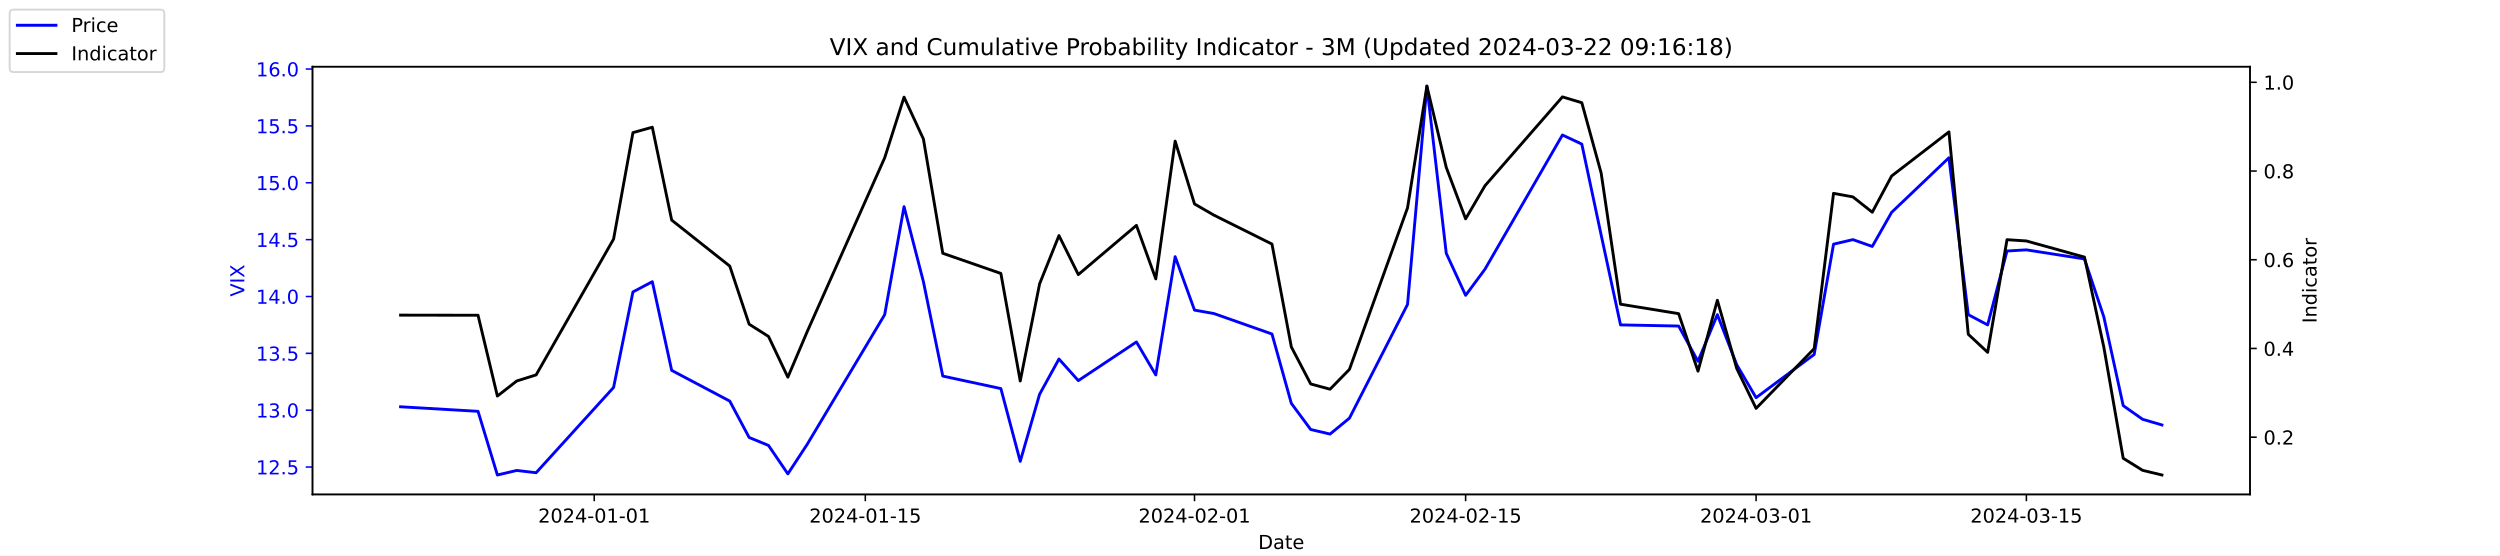
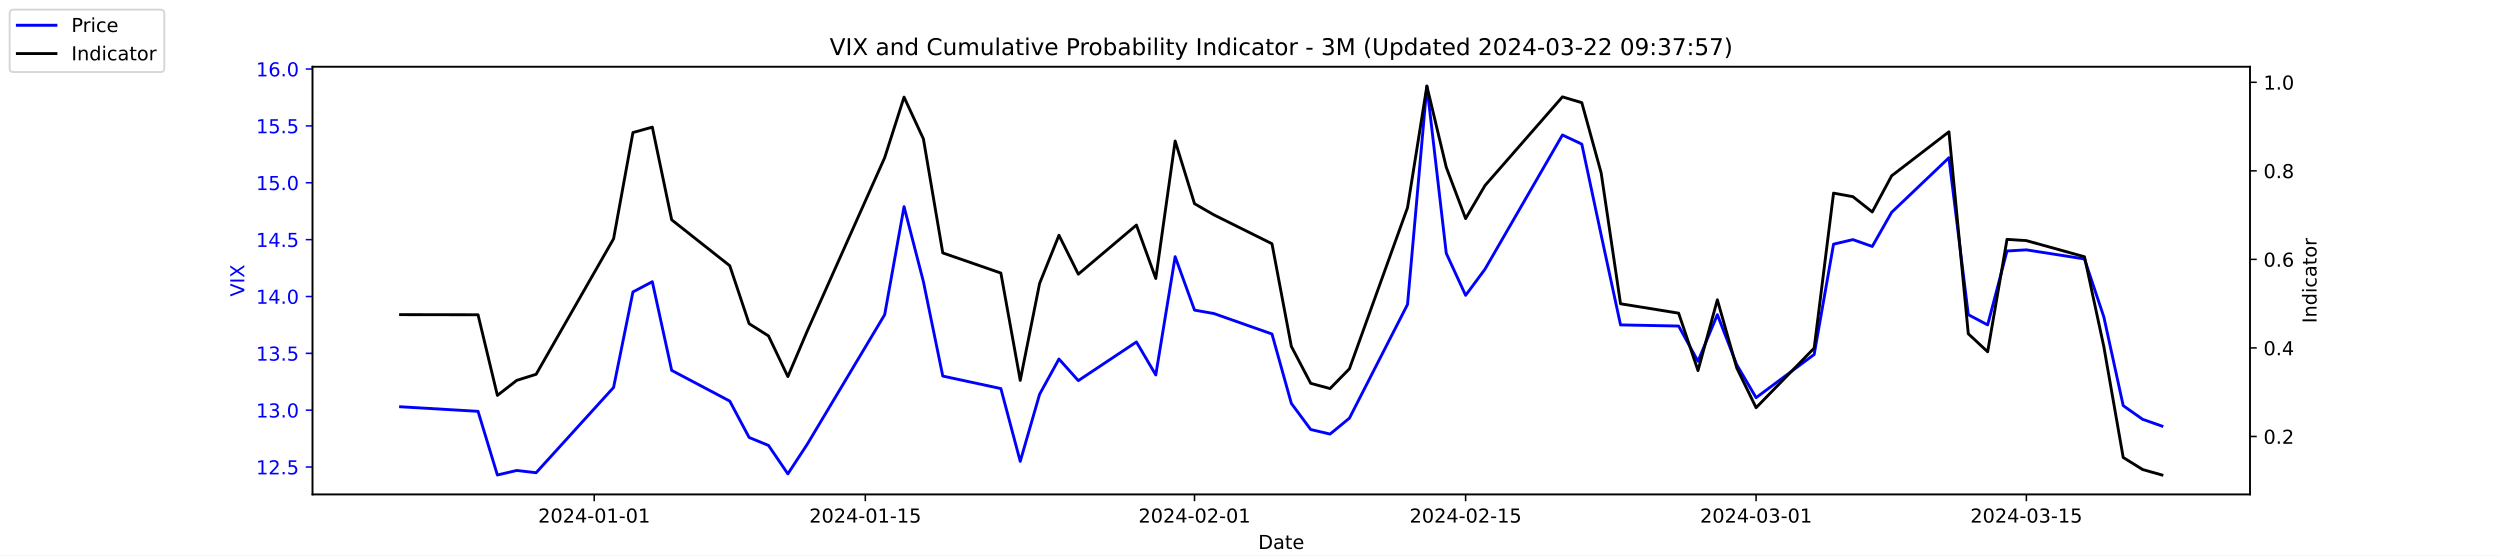
<svg xmlns="http://www.w3.org/2000/svg" xmlns:xlink="http://www.w3.org/1999/xlink" width="1296pt" height="288pt" viewBox="0 0 1296 288" version="1.1">
  <defs>
    <style type="text/css">*{stroke-linejoin: round; stroke-linecap: butt}</style>
  </defs>
  <g id="figure_1">
    <g id="patch_1">
      <path d="M 0 288  L 1296 288  L 1296 0  L 0 0  z " style="fill: #ffffff" />
    </g>
    <g id="axes_1">
      <g id="patch_2">
        <path d="M 162 256.32  L 1166.4 256.32  L 1166.4 34.56  L 162 34.56  z " style="fill: #ffffff" />
      </g>
      <g id="matplotlib.axis_1">
        <g id="xtick_1">
          <g id="line2d_1">
            <defs>
-               <path id="m8dc5785868" d="M 0 0  L 0 3.5  " style="stroke: #000000; stroke-width: 0.8" />
+               <path id="mb69f9437cb" d="M 0 0  L 0 3.5  " style="stroke: #000000; stroke-width: 0.8" />
            </defs>
            <g>
-               <use xlink:href="#m8dc5785868" x="308.04" y="256.32" style="stroke: #000000; stroke-width: 0.8" />
+               <use xlink:href="#mb69f9437cb" x="308.04" y="256.32" style="stroke: #000000; stroke-width: 0.8" />
            </g>
          </g>
          <g id="text_1">
            <g transform="translate(278.9824 270.9184) scale(0.1 -0.1)">
              <defs>
                <path id="DejaVuSans-32" d="M 1228 531  L 3431 531  L 3431 0  L 469 0  L 469 531  Q 828 903 1448 1529  Q 2069 2156 2228 2338  Q 2531 2678 2651 2914  Q 2772 3150 2772 3378  Q 2772 3750 2511 3984  Q 2250 4219 1831 4219  Q 1534 4219 1204 4116  Q 875 4013 500 3803  L 500 4441  Q 881 4594 1212 4672  Q 1544 4750 1819 4750  Q 2544 4750 2975 4387  Q 3406 4025 3406 3419  Q 3406 3131 3298 2873  Q 3191 2616 2906 2266  Q 2828 2175 2409 1742  Q 1991 1309 1228 531  z " transform="scale(0.015625)" />
                <path id="DejaVuSans-30" d="M 2034 4250  Q 1547 4250 1301 3770  Q 1056 3291 1056 2328  Q 1056 1369 1301 889  Q 1547 409 2034 409  Q 2525 409 2770 889  Q 3016 1369 3016 2328  Q 3016 3291 2770 3770  Q 2525 4250 2034 4250  z M 2034 4750  Q 2819 4750 3233 4129  Q 3647 3509 3647 2328  Q 3647 1150 3233 529  Q 2819 -91 2034 -91  Q 1250 -91 836 529  Q 422 1150 422 2328  Q 422 3509 836 4129  Q 1250 4750 2034 4750  z " transform="scale(0.015625)" />
                <path id="DejaVuSans-34" d="M 2419 4116  L 825 1625  L 2419 1625  L 2419 4116  z M 2253 4666  L 3047 4666  L 3047 1625  L 3713 1625  L 3713 1100  L 3047 1100  L 3047 0  L 2419 0  L 2419 1100  L 313 1100  L 313 1709  L 2253 4666  z " transform="scale(0.015625)" />
                <path id="DejaVuSans-2d" d="M 313 2009  L 1997 2009  L 1997 1497  L 313 1497  L 313 2009  z " transform="scale(0.015625)" />
                <path id="DejaVuSans-31" d="M 794 531  L 1825 531  L 1825 4091  L 703 3866  L 703 4441  L 1819 4666  L 2450 4666  L 2450 531  L 3481 531  L 3481 0  L 794 0  L 794 531  z " transform="scale(0.015625)" />
              </defs>
              <use xlink:href="#DejaVuSans-32" />
              <use xlink:href="#DejaVuSans-30" x="63.623" />
              <use xlink:href="#DejaVuSans-32" x="127.246" />
              <use xlink:href="#DejaVuSans-34" x="190.869" />
              <use xlink:href="#DejaVuSans-2d" x="254.492" />
              <use xlink:href="#DejaVuSans-30" x="290.576" />
              <use xlink:href="#DejaVuSans-31" x="354.199" />
              <use xlink:href="#DejaVuSans-2d" x="417.822" />
              <use xlink:href="#DejaVuSans-30" x="453.906" />
              <use xlink:href="#DejaVuSans-31" x="517.529" />
            </g>
          </g>
        </g>
        <g id="xtick_2">
          <g id="line2d_2">
            <g>
-               <use xlink:href="#m8dc5785868" x="448.58" y="256.32" style="stroke: #000000; stroke-width: 0.8" />
+               <use xlink:href="#mb69f9437cb" x="448.58" y="256.32" style="stroke: #000000; stroke-width: 0.8" />
            </g>
          </g>
          <g id="text_2">
            <g transform="translate(419.5222 270.9184) scale(0.1 -0.1)">
              <defs>
                <path id="DejaVuSans-35" d="M 691 4666  L 3169 4666  L 3169 4134  L 1269 4134  L 1269 2991  Q 1406 3038 1543 3061  Q 1681 3084 1819 3084  Q 2600 3084 3056 2656  Q 3513 2228 3513 1497  Q 3513 744 3044 326  Q 2575 -91 1722 -91  Q 1428 -91 1123 -41  Q 819 9 494 109  L 494 744  Q 775 591 1075 516  Q 1375 441 1709 441  Q 2250 441 2565 725  Q 2881 1009 2881 1497  Q 2881 1984 2565 2268  Q 2250 2553 1709 2553  Q 1456 2553 1204 2497  Q 953 2441 691 2322  L 691 4666  z " transform="scale(0.015625)" />
              </defs>
              <use xlink:href="#DejaVuSans-32" />
              <use xlink:href="#DejaVuSans-30" x="63.623" />
              <use xlink:href="#DejaVuSans-32" x="127.246" />
              <use xlink:href="#DejaVuSans-34" x="190.869" />
              <use xlink:href="#DejaVuSans-2d" x="254.492" />
              <use xlink:href="#DejaVuSans-30" x="290.576" />
              <use xlink:href="#DejaVuSans-31" x="354.199" />
              <use xlink:href="#DejaVuSans-2d" x="417.822" />
              <use xlink:href="#DejaVuSans-31" x="453.906" />
              <use xlink:href="#DejaVuSans-35" x="517.529" />
            </g>
          </g>
        </g>
        <g id="xtick_3">
          <g id="line2d_3">
            <g>
-               <use xlink:href="#m8dc5785868" x="619.236" y="256.32" style="stroke: #000000; stroke-width: 0.8" />
+               <use xlink:href="#mb69f9437cb" x="619.236" y="256.32" style="stroke: #000000; stroke-width: 0.8" />
            </g>
          </g>
          <g id="text_3">
            <g transform="translate(590.1778 270.9184) scale(0.1 -0.1)">
              <use xlink:href="#DejaVuSans-32" />
              <use xlink:href="#DejaVuSans-30" x="63.623" />
              <use xlink:href="#DejaVuSans-32" x="127.246" />
              <use xlink:href="#DejaVuSans-34" x="190.869" />
              <use xlink:href="#DejaVuSans-2d" x="254.492" />
              <use xlink:href="#DejaVuSans-30" x="290.576" />
              <use xlink:href="#DejaVuSans-32" x="354.199" />
              <use xlink:href="#DejaVuSans-2d" x="417.822" />
              <use xlink:href="#DejaVuSans-30" x="453.906" />
              <use xlink:href="#DejaVuSans-31" x="517.529" />
            </g>
          </g>
        </g>
        <g id="xtick_4">
          <g id="line2d_4">
            <g>
-               <use xlink:href="#m8dc5785868" x="759.775" y="256.32" style="stroke: #000000; stroke-width: 0.8" />
+               <use xlink:href="#mb69f9437cb" x="759.775" y="256.32" style="stroke: #000000; stroke-width: 0.8" />
            </g>
          </g>
          <g id="text_4">
            <g transform="translate(730.7177 270.9184) scale(0.1 -0.1)">
              <use xlink:href="#DejaVuSans-32" />
              <use xlink:href="#DejaVuSans-30" x="63.623" />
              <use xlink:href="#DejaVuSans-32" x="127.246" />
              <use xlink:href="#DejaVuSans-34" x="190.869" />
              <use xlink:href="#DejaVuSans-2d" x="254.492" />
              <use xlink:href="#DejaVuSans-30" x="290.576" />
              <use xlink:href="#DejaVuSans-32" x="354.199" />
              <use xlink:href="#DejaVuSans-2d" x="417.822" />
              <use xlink:href="#DejaVuSans-31" x="453.906" />
              <use xlink:href="#DejaVuSans-35" x="517.529" />
            </g>
          </g>
        </g>
        <g id="xtick_5">
          <g id="line2d_5">
            <g>
-               <use xlink:href="#m8dc5785868" x="910.354" y="256.32" style="stroke: #000000; stroke-width: 0.8" />
+               <use xlink:href="#mb69f9437cb" x="910.354" y="256.32" style="stroke: #000000; stroke-width: 0.8" />
            </g>
          </g>
          <g id="text_5">
            <g transform="translate(881.2961 270.9184) scale(0.1 -0.1)">
              <defs>
                <path id="DejaVuSans-33" d="M 2597 2516  Q 3050 2419 3304 2112  Q 3559 1806 3559 1356  Q 3559 666 3084 287  Q 2609 -91 1734 -91  Q 1441 -91 1130 -33  Q 819 25 488 141  L 488 750  Q 750 597 1062 519  Q 1375 441 1716 441  Q 2309 441 2620 675  Q 2931 909 2931 1356  Q 2931 1769 2642 2001  Q 2353 2234 1838 2234  L 1294 2234  L 1294 2753  L 1863 2753  Q 2328 2753 2575 2939  Q 2822 3125 2822 3475  Q 2822 3834 2567 4026  Q 2313 4219 1838 4219  Q 1578 4219 1281 4162  Q 984 4106 628 3988  L 628 4550  Q 988 4650 1302 4700  Q 1616 4750 1894 4750  Q 2613 4750 3031 4423  Q 3450 4097 3450 3541  Q 3450 3153 3228 2886  Q 3006 2619 2597 2516  z " transform="scale(0.015625)" />
              </defs>
              <use xlink:href="#DejaVuSans-32" />
              <use xlink:href="#DejaVuSans-30" x="63.623" />
              <use xlink:href="#DejaVuSans-32" x="127.246" />
              <use xlink:href="#DejaVuSans-34" x="190.869" />
              <use xlink:href="#DejaVuSans-2d" x="254.492" />
              <use xlink:href="#DejaVuSans-30" x="290.576" />
              <use xlink:href="#DejaVuSans-33" x="354.199" />
              <use xlink:href="#DejaVuSans-2d" x="417.822" />
              <use xlink:href="#DejaVuSans-30" x="453.906" />
              <use xlink:href="#DejaVuSans-31" x="517.529" />
            </g>
          </g>
        </g>
        <g id="xtick_6">
          <g id="line2d_6">
            <g>
-               <use xlink:href="#m8dc5785868" x="1050.476" y="256.32" style="stroke: #000000; stroke-width: 0.8" />
+               <use xlink:href="#mb69f9437cb" x="1050.476" y="256.32" style="stroke: #000000; stroke-width: 0.8" />
            </g>
          </g>
          <g id="text_6">
            <g transform="translate(1021.418 270.9184) scale(0.1 -0.1)">
              <use xlink:href="#DejaVuSans-32" />
              <use xlink:href="#DejaVuSans-30" x="63.623" />
              <use xlink:href="#DejaVuSans-32" x="127.246" />
              <use xlink:href="#DejaVuSans-34" x="190.869" />
              <use xlink:href="#DejaVuSans-2d" x="254.492" />
              <use xlink:href="#DejaVuSans-30" x="290.576" />
              <use xlink:href="#DejaVuSans-33" x="354.199" />
              <use xlink:href="#DejaVuSans-2d" x="417.822" />
              <use xlink:href="#DejaVuSans-31" x="453.906" />
              <use xlink:href="#DejaVuSans-35" x="517.529" />
            </g>
          </g>
        </g>
        <g id="text_7">
          <g transform="translate(652.2492 284.5966) scale(0.1 -0.1)">
            <defs>
              <path id="DejaVuSans-44" d="M 1259 4147  L 1259 519  L 2022 519  Q 2988 519 3436 956  Q 3884 1394 3884 2338  Q 3884 3275 3436 3711  Q 2988 4147 2022 4147  L 1259 4147  z M 628 4666  L 1925 4666  Q 3281 4666 3915 4102  Q 4550 3538 4550 2338  Q 4550 1131 3912 565  Q 3275 0 1925 0  L 628 0  L 628 4666  z " transform="scale(0.015625)" />
              <path id="DejaVuSans-61" d="M 2194 1759  Q 1497 1759 1228 1600  Q 959 1441 959 1056  Q 959 750 1161 570  Q 1363 391 1709 391  Q 2188 391 2477 730  Q 2766 1069 2766 1631  L 2766 1759  L 2194 1759  z M 3341 1997  L 3341 0  L 2766 0  L 2766 531  Q 2569 213 2275 61  Q 1981 -91 1556 -91  Q 1019 -91 701 211  Q 384 513 384 1019  Q 384 1609 779 1909  Q 1175 2209 1959 2209  L 2766 2209  L 2766 2266  Q 2766 2663 2505 2880  Q 2244 3097 1772 3097  Q 1472 3097 1187 3025  Q 903 2953 641 2809  L 641 3341  Q 956 3463 1253 3523  Q 1550 3584 1831 3584  Q 2591 3584 2966 3190  Q 3341 2797 3341 1997  z " transform="scale(0.015625)" />
              <path id="DejaVuSans-74" d="M 1172 4494  L 1172 3500  L 2356 3500  L 2356 3053  L 1172 3053  L 1172 1153  Q 1172 725 1289 603  Q 1406 481 1766 481  L 2356 481  L 2356 0  L 1766 0  Q 1100 0 847 248  Q 594 497 594 1153  L 594 3053  L 172 3053  L 172 3500  L 594 3500  L 594 4494  L 1172 4494  z " transform="scale(0.015625)" />
              <path id="DejaVuSans-65" d="M 3597 1894  L 3597 1613  L 953 1613  Q 991 1019 1311 708  Q 1631 397 2203 397  Q 2534 397 2845 478  Q 3156 559 3463 722  L 3463 178  Q 3153 47 2828 -22  Q 2503 -91 2169 -91  Q 1331 -91 842 396  Q 353 884 353 1716  Q 353 2575 817 3079  Q 1281 3584 2069 3584  Q 2775 3584 3186 3129  Q 3597 2675 3597 1894  z M 3022 2063  Q 3016 2534 2758 2815  Q 2500 3097 2075 3097  Q 1594 3097 1305 2825  Q 1016 2553 972 2059  L 3022 2063  z " transform="scale(0.015625)" />
            </defs>
            <use xlink:href="#DejaVuSans-44" />
            <use xlink:href="#DejaVuSans-61" x="77.002" />
            <use xlink:href="#DejaVuSans-74" x="138.281" />
            <use xlink:href="#DejaVuSans-65" x="177.49" />
          </g>
        </g>
      </g>
      <g id="matplotlib.axis_2">
        <g id="ytick_1">
          <g id="line2d_7">
            <defs>
-               <path id="mb5326705f4" d="M 0 0  L -3.5 0  " style="stroke: #0000ff; stroke-width: 0.8" />
+               <path id="mc5803de920" d="M 0 0  L -3.5 0  " style="stroke: #0000ff; stroke-width: 0.8" />
            </defs>
            <g>
-               <use xlink:href="#mb5326705f4" x="162" y="242.114" style="fill: #0000ff; stroke: #0000ff; stroke-width: 0.8" />
+               <use xlink:href="#mc5803de920" x="162" y="242.114" style="fill: #0000ff; stroke: #0000ff; stroke-width: 0.8" />
            </g>
          </g>
          <g id="text_8">
            <g style="fill: #0000ff" transform="translate(132.7344 245.9129) scale(0.1 -0.1)">
              <defs>
                <path id="DejaVuSans-2e" d="M 684 794  L 1344 794  L 1344 0  L 684 0  L 684 794  z " transform="scale(0.015625)" />
              </defs>
              <use xlink:href="#DejaVuSans-31" />
              <use xlink:href="#DejaVuSans-32" x="63.623" />
              <use xlink:href="#DejaVuSans-2e" x="127.246" />
              <use xlink:href="#DejaVuSans-35" x="159.033" />
            </g>
          </g>
        </g>
        <g id="ytick_2">
          <g id="line2d_8">
            <g>
-               <use xlink:href="#mb5326705f4" x="162" y="212.64" style="fill: #0000ff; stroke: #0000ff; stroke-width: 0.8" />
+               <use xlink:href="#mc5803de920" x="162" y="212.64" style="fill: #0000ff; stroke: #0000ff; stroke-width: 0.8" />
            </g>
          </g>
          <g id="text_9">
            <g style="fill: #0000ff" transform="translate(132.7344 216.4392) scale(0.1 -0.1)">
              <use xlink:href="#DejaVuSans-31" />
              <use xlink:href="#DejaVuSans-33" x="63.623" />
              <use xlink:href="#DejaVuSans-2e" x="127.246" />
              <use xlink:href="#DejaVuSans-30" x="159.033" />
            </g>
          </g>
        </g>
        <g id="ytick_3">
          <g id="line2d_9">
            <g>
-               <use xlink:href="#mb5326705f4" x="162" y="183.166" style="fill: #0000ff; stroke: #0000ff; stroke-width: 0.8" />
+               <use xlink:href="#mc5803de920" x="162" y="183.166" style="fill: #0000ff; stroke: #0000ff; stroke-width: 0.8" />
            </g>
          </g>
          <g id="text_10">
            <g style="fill: #0000ff" transform="translate(132.7344 186.9656) scale(0.1 -0.1)">
              <use xlink:href="#DejaVuSans-31" />
              <use xlink:href="#DejaVuSans-33" x="63.623" />
              <use xlink:href="#DejaVuSans-2e" x="127.246" />
              <use xlink:href="#DejaVuSans-35" x="159.033" />
            </g>
          </g>
        </g>
        <g id="ytick_4">
          <g id="line2d_10">
            <g>
-               <use xlink:href="#mb5326705f4" x="162" y="153.693" style="fill: #0000ff; stroke: #0000ff; stroke-width: 0.8" />
+               <use xlink:href="#mc5803de920" x="162" y="153.693" style="fill: #0000ff; stroke: #0000ff; stroke-width: 0.8" />
            </g>
          </g>
          <g id="text_11">
            <g style="fill: #0000ff" transform="translate(132.7344 157.4919) scale(0.1 -0.1)">
              <use xlink:href="#DejaVuSans-31" />
              <use xlink:href="#DejaVuSans-34" x="63.623" />
              <use xlink:href="#DejaVuSans-2e" x="127.246" />
              <use xlink:href="#DejaVuSans-30" x="159.033" />
            </g>
          </g>
        </g>
        <g id="ytick_5">
          <g id="line2d_11">
            <g>
-               <use xlink:href="#mb5326705f4" x="162" y="124.219" style="fill: #0000ff; stroke: #0000ff; stroke-width: 0.8" />
+               <use xlink:href="#mc5803de920" x="162" y="124.219" style="fill: #0000ff; stroke: #0000ff; stroke-width: 0.8" />
            </g>
          </g>
          <g id="text_12">
            <g style="fill: #0000ff" transform="translate(132.7344 128.0182) scale(0.1 -0.1)">
              <use xlink:href="#DejaVuSans-31" />
              <use xlink:href="#DejaVuSans-34" x="63.623" />
              <use xlink:href="#DejaVuSans-2e" x="127.246" />
              <use xlink:href="#DejaVuSans-35" x="159.033" />
            </g>
          </g>
        </g>
        <g id="ytick_6">
          <g id="line2d_12">
            <g>
-               <use xlink:href="#mb5326705f4" x="162" y="94.745" style="fill: #0000ff; stroke: #0000ff; stroke-width: 0.8" />
+               <use xlink:href="#mc5803de920" x="162" y="94.745" style="fill: #0000ff; stroke: #0000ff; stroke-width: 0.8" />
            </g>
          </g>
          <g id="text_13">
            <g style="fill: #0000ff" transform="translate(132.7344 98.5445) scale(0.1 -0.1)">
              <use xlink:href="#DejaVuSans-31" />
              <use xlink:href="#DejaVuSans-35" x="63.623" />
              <use xlink:href="#DejaVuSans-2e" x="127.246" />
              <use xlink:href="#DejaVuSans-30" x="159.033" />
            </g>
          </g>
        </g>
        <g id="ytick_7">
          <g id="line2d_13">
            <g>
-               <use xlink:href="#mb5326705f4" x="162" y="65.272" style="fill: #0000ff; stroke: #0000ff; stroke-width: 0.8" />
+               <use xlink:href="#mc5803de920" x="162" y="65.272" style="fill: #0000ff; stroke: #0000ff; stroke-width: 0.8" />
            </g>
          </g>
          <g id="text_14">
            <g style="fill: #0000ff" transform="translate(132.7344 69.07082) scale(0.1 -0.1)">
              <use xlink:href="#DejaVuSans-31" />
              <use xlink:href="#DejaVuSans-35" x="63.623" />
              <use xlink:href="#DejaVuSans-2e" x="127.246" />
              <use xlink:href="#DejaVuSans-35" x="159.033" />
            </g>
          </g>
        </g>
        <g id="ytick_8">
          <g id="line2d_14">
            <g>
-               <use xlink:href="#mb5326705f4" x="162" y="35.798" style="fill: #0000ff; stroke: #0000ff; stroke-width: 0.8" />
+               <use xlink:href="#mc5803de920" x="162" y="35.798" style="fill: #0000ff; stroke: #0000ff; stroke-width: 0.8" />
            </g>
          </g>
          <g id="text_15">
            <g style="fill: #0000ff" transform="translate(132.7344 39.59714) scale(0.1 -0.1)">
              <defs>
                <path id="DejaVuSans-36" d="M 2113 2584  Q 1688 2584 1439 2293  Q 1191 2003 1191 1497  Q 1191 994 1439 701  Q 1688 409 2113 409  Q 2538 409 2786 701  Q 3034 994 3034 1497  Q 3034 2003 2786 2293  Q 2538 2584 2113 2584  z M 3366 4563  L 3366 3988  Q 3128 4100 2886 4159  Q 2644 4219 2406 4219  Q 1781 4219 1451 3797  Q 1122 3375 1075 2522  Q 1259 2794 1537 2939  Q 1816 3084 2150 3084  Q 2853 3084 3261 2657  Q 3669 2231 3669 1497  Q 3669 778 3244 343  Q 2819 -91 2113 -91  Q 1303 -91 875 529  Q 447 1150 447 2328  Q 447 3434 972 4092  Q 1497 4750 2381 4750  Q 2619 4750 2861 4703  Q 3103 4656 3366 4563  z " transform="scale(0.015625)" />
              </defs>
              <use xlink:href="#DejaVuSans-31" />
              <use xlink:href="#DejaVuSans-36" x="63.623" />
              <use xlink:href="#DejaVuSans-2e" x="127.246" />
              <use xlink:href="#DejaVuSans-30" x="159.033" />
            </g>
          </g>
        </g>
        <g id="text_16">
          <g style="fill: #0000ff" transform="translate(126.6547 153.7603) rotate(-90) scale(0.1 -0.1)">
            <defs>
              <path id="DejaVuSans-56" d="M 1831 0  L 50 4666  L 709 4666  L 2188 738  L 3669 4666  L 4325 4666  L 2547 0  L 1831 0  z " transform="scale(0.015625)" />
              <path id="DejaVuSans-49" d="M 628 4666  L 1259 4666  L 1259 0  L 628 0  L 628 4666  z " transform="scale(0.015625)" />
              <path id="DejaVuSans-58" d="M 403 4666  L 1081 4666  L 2241 2931  L 3406 4666  L 4084 4666  L 2584 2425  L 4184 0  L 3506 0  L 2194 1984  L 872 0  L 191 0  L 1856 2491  L 403 4666  z " transform="scale(0.015625)" />
            </defs>
            <use xlink:href="#DejaVuSans-56" />
            <use xlink:href="#DejaVuSans-49" x="68.408" />
            <use xlink:href="#DejaVuSans-58" x="97.9" />
          </g>
        </g>
      </g>
      <g id="line2d_15">
-         <path d="M 207.655 210.872  L 247.809 213.23  L 257.847 246.24  L 267.886 243.882  L 277.924 245.061  L 318.079 200.851  L 328.117 151.335  L 338.156 146.029  L 348.194 192.008  L 378.31 207.924  L 388.349 226.787  L 398.387 230.914  L 408.426 245.651  L 418.464 230.324  L 458.619 163.124  L 468.657 107.124  L 478.696 146.029  L 488.734 194.956  L 518.85 201.44  L 528.889 239.166  L 538.927 204.387  L 548.966 186.114  L 559.004 197.314  L 589.12 177.272  L 599.158 194.366  L 609.197 133.061  L 619.236 160.766  L 629.274 162.535  L 659.39 173.145  L 669.428 209.103  L 679.467 222.661  L 689.506 225.019  L 699.544 216.766  L 729.66 157.819  L 739.698 44.64  L 749.737 131.293  L 759.775 153.103  L 769.814 139.545  L 809.968 69.987  L 820.007 74.703  L 830.045 121.861  L 840.084 168.429  L 870.2 169.019  L 880.238 187.293  L 890.277 163.124  L 900.315 189.061  L 910.354 206.156  L 940.47 183.756  L 950.508 126.577  L 960.547 124.219  L 970.585 127.756  L 980.624 110.072  L 1010.321 81.777  L 1020.36 163.124  L 1030.398 168.429  L 1040.437 130.114  L 1050.476 129.524  L 1080.591 134.24  L 1090.63 164.303  L 1100.668 210.282  L 1110.707 217.356  L 1120.745 220.303  " clip-path="url(#pba9ed2d851)" style="fill: none; stroke: #0000ff; stroke-width: 1.5; stroke-linecap: square" />
+         <path d="M 207.655 210.872  L 247.809 213.23  L 257.847 246.24  L 267.886 243.882  L 277.924 245.061  L 318.079 200.851  L 328.117 151.335  L 338.156 146.029  L 348.194 192.008  L 378.31 207.924  L 388.349 226.787  L 398.387 230.914  L 408.426 245.651  L 418.464 230.324  L 458.619 163.124  L 468.657 107.124  L 478.696 146.029  L 488.734 194.956  L 518.85 201.44  L 528.889 239.166  L 538.927 204.387  L 548.966 186.114  L 559.004 197.314  L 589.12 177.272  L 599.158 194.366  L 609.197 133.061  L 619.236 160.766  L 629.274 162.535  L 659.39 173.145  L 669.428 209.103  L 679.467 222.661  L 689.506 225.019  L 699.544 216.766  L 729.66 157.819  L 739.698 44.64  L 749.737 131.293  L 759.775 153.103  L 769.814 139.545  L 809.968 69.987  L 820.007 74.703  L 830.045 121.861  L 840.084 168.429  L 870.2 169.019  L 880.238 187.293  L 890.277 163.124  L 900.315 189.061  L 910.354 206.156  L 940.47 183.756  L 950.508 126.577  L 960.547 124.219  L 970.585 127.756  L 980.624 110.072  L 1010.321 81.777  L 1020.36 163.124  L 1030.398 168.429  L 1040.437 130.114  L 1050.476 129.524  L 1080.591 134.24  L 1090.63 164.303  L 1100.668 210.282  L 1110.707 217.356  L 1120.745 220.893  " clip-path="url(#p8d700a57af)" style="fill: none; stroke: #0000ff; stroke-width: 1.5; stroke-linecap: square" />
      </g>
      <g id="patch_3">
        <path d="M 162 256.32  L 162 34.56  " style="fill: none; stroke: #000000; stroke-width: 0.8; stroke-linejoin: miter; stroke-linecap: square" />
      </g>
      <g id="patch_4">
        <path d="M 1166.4 256.32  L 1166.4 34.56  " style="fill: none; stroke: #000000; stroke-width: 0.8; stroke-linejoin: miter; stroke-linecap: square" />
      </g>
      <g id="patch_5">
        <path d="M 162 256.32  L 1166.4 256.32  " style="fill: none; stroke: #000000; stroke-width: 0.8; stroke-linejoin: miter; stroke-linecap: square" />
      </g>
      <g id="patch_6">
        <path d="M 162 34.56  L 1166.4 34.56  " style="fill: none; stroke: #000000; stroke-width: 0.8; stroke-linejoin: miter; stroke-linecap: square" />
      </g>
    </g>
    <g id="axes_2">
      <g id="matplotlib.axis_3">
        <g id="ytick_9">
          <g id="line2d_16">
            <defs>
-               <path id="m7ed6711ca8" d="M 0 0  L 3.5 0  " style="stroke: #000000; stroke-width: 0.8" />
+               <path id="md4c11e1978" d="M 0 0  L 3.5 0  " style="stroke: #000000; stroke-width: 0.8" />
            </defs>
            <g>
-               <use xlink:href="#m7ed6711ca8" x="1166.4" y="226.647" style="stroke: #000000; stroke-width: 0.8" />
+               <use xlink:href="#md4c11e1978" x="1166.4" y="226.261" style="stroke: #000000; stroke-width: 0.8" />
            </g>
          </g>
          <g id="text_17">
-             <g transform="translate(1173.4 230.4458) scale(0.1 -0.1)">
+             <g transform="translate(1173.4 230.06) scale(0.1 -0.1)">
              <use xlink:href="#DejaVuSans-30" />
              <use xlink:href="#DejaVuSans-2e" x="63.623" />
              <use xlink:href="#DejaVuSans-32" x="95.41" />
            </g>
          </g>
        </g>
        <g id="ytick_10">
          <g id="line2d_17">
            <g>
-               <use xlink:href="#m7ed6711ca8" x="1166.4" y="180.648" style="stroke: #000000; stroke-width: 0.8" />
+               <use xlink:href="#md4c11e1978" x="1166.4" y="180.359" style="stroke: #000000; stroke-width: 0.8" />
            </g>
          </g>
          <g id="text_18">
-             <g transform="translate(1173.4 184.4469) scale(0.1 -0.1)">
+             <g transform="translate(1173.4 184.1585) scale(0.1 -0.1)">
              <use xlink:href="#DejaVuSans-30" />
              <use xlink:href="#DejaVuSans-2e" x="63.623" />
              <use xlink:href="#DejaVuSans-34" x="95.41" />
            </g>
          </g>
        </g>
        <g id="ytick_11">
          <g id="line2d_18">
            <g>
-               <use xlink:href="#m7ed6711ca8" x="1166.4" y="134.649" style="stroke: #000000; stroke-width: 0.8" />
+               <use xlink:href="#md4c11e1978" x="1166.4" y="134.458" style="stroke: #000000; stroke-width: 0.8" />
            </g>
          </g>
          <g id="text_19">
-             <g transform="translate(1173.4 138.4479) scale(0.1 -0.1)">
+             <g transform="translate(1173.4 138.2571) scale(0.1 -0.1)">
              <use xlink:href="#DejaVuSans-30" />
              <use xlink:href="#DejaVuSans-2e" x="63.623" />
              <use xlink:href="#DejaVuSans-36" x="95.41" />
            </g>
          </g>
        </g>
        <g id="ytick_12">
          <g id="line2d_19">
            <g>
-               <use xlink:href="#m7ed6711ca8" x="1166.4" y="88.65" style="stroke: #000000; stroke-width: 0.8" />
+               <use xlink:href="#md4c11e1978" x="1166.4" y="88.556" style="stroke: #000000; stroke-width: 0.8" />
            </g>
          </g>
          <g id="text_20">
-             <g transform="translate(1173.4 92.44894) scale(0.1 -0.1)">
+             <g transform="translate(1173.4 92.35564) scale(0.1 -0.1)">
              <defs>
                <path id="DejaVuSans-38" d="M 2034 2216  Q 1584 2216 1326 1975  Q 1069 1734 1069 1313  Q 1069 891 1326 650  Q 1584 409 2034 409  Q 2484 409 2743 651  Q 3003 894 3003 1313  Q 3003 1734 2745 1975  Q 2488 2216 2034 2216  z M 1403 2484  Q 997 2584 770 2862  Q 544 3141 544 3541  Q 544 4100 942 4425  Q 1341 4750 2034 4750  Q 2731 4750 3128 4425  Q 3525 4100 3525 3541  Q 3525 3141 3298 2862  Q 3072 2584 2669 2484  Q 3125 2378 3379 2068  Q 3634 1759 3634 1313  Q 3634 634 3220 271  Q 2806 -91 2034 -91  Q 1263 -91 848 271  Q 434 634 434 1313  Q 434 1759 690 2068  Q 947 2378 1403 2484  z M 1172 3481  Q 1172 3119 1398 2916  Q 1625 2713 2034 2713  Q 2441 2713 2670 2916  Q 2900 3119 2900 3481  Q 2900 3844 2670 4047  Q 2441 4250 2034 4250  Q 1625 4250 1398 4047  Q 1172 3844 1172 3481  z " transform="scale(0.015625)" />
              </defs>
              <use xlink:href="#DejaVuSans-30" />
              <use xlink:href="#DejaVuSans-2e" x="63.623" />
              <use xlink:href="#DejaVuSans-38" x="95.41" />
            </g>
          </g>
        </g>
        <g id="ytick_13">
          <g id="line2d_20">
            <g>
-               <use xlink:href="#m7ed6711ca8" x="1166.4" y="42.651" style="stroke: #000000; stroke-width: 0.8" />
+               <use xlink:href="#md4c11e1978" x="1166.4" y="42.655" style="stroke: #000000; stroke-width: 0.8" />
            </g>
          </g>
          <g id="text_21">
-             <g transform="translate(1173.4 46.44997) scale(0.1 -0.1)">
+             <g transform="translate(1173.4 46.45419) scale(0.1 -0.1)">
              <use xlink:href="#DejaVuSans-31" />
              <use xlink:href="#DejaVuSans-2e" x="63.623" />
              <use xlink:href="#DejaVuSans-30" x="95.41" />
            </g>
          </g>
        </g>
        <g id="text_22">
          <g transform="translate(1200.902 167.5353) rotate(-90) scale(0.1 -0.1)">
            <defs>
              <path id="DejaVuSans-6e" d="M 3513 2113  L 3513 0  L 2938 0  L 2938 2094  Q 2938 2591 2744 2837  Q 2550 3084 2163 3084  Q 1697 3084 1428 2787  Q 1159 2491 1159 1978  L 1159 0  L 581 0  L 581 3500  L 1159 3500  L 1159 2956  Q 1366 3272 1645 3428  Q 1925 3584 2291 3584  Q 2894 3584 3203 3211  Q 3513 2838 3513 2113  z " transform="scale(0.015625)" />
              <path id="DejaVuSans-64" d="M 2906 2969  L 2906 4863  L 3481 4863  L 3481 0  L 2906 0  L 2906 525  Q 2725 213 2448 61  Q 2172 -91 1784 -91  Q 1150 -91 751 415  Q 353 922 353 1747  Q 353 2572 751 3078  Q 1150 3584 1784 3584  Q 2172 3584 2448 3432  Q 2725 3281 2906 2969  z M 947 1747  Q 947 1113 1208 752  Q 1469 391 1925 391  Q 2381 391 2643 752  Q 2906 1113 2906 1747  Q 2906 2381 2643 2742  Q 2381 3103 1925 3103  Q 1469 3103 1208 2742  Q 947 2381 947 1747  z " transform="scale(0.015625)" />
              <path id="DejaVuSans-69" d="M 603 3500  L 1178 3500  L 1178 0  L 603 0  L 603 3500  z M 603 4863  L 1178 4863  L 1178 4134  L 603 4134  L 603 4863  z " transform="scale(0.015625)" />
              <path id="DejaVuSans-63" d="M 3122 3366  L 3122 2828  Q 2878 2963 2633 3030  Q 2388 3097 2138 3097  Q 1578 3097 1268 2742  Q 959 2388 959 1747  Q 959 1106 1268 751  Q 1578 397 2138 397  Q 2388 397 2633 464  Q 2878 531 3122 666  L 3122 134  Q 2881 22 2623 -34  Q 2366 -91 2075 -91  Q 1284 -91 818 406  Q 353 903 353 1747  Q 353 2603 823 3093  Q 1294 3584 2113 3584  Q 2378 3584 2631 3529  Q 2884 3475 3122 3366  z " transform="scale(0.015625)" />
              <path id="DejaVuSans-6f" d="M 1959 3097  Q 1497 3097 1228 2736  Q 959 2375 959 1747  Q 959 1119 1226 758  Q 1494 397 1959 397  Q 2419 397 2687 759  Q 2956 1122 2956 1747  Q 2956 2369 2687 2733  Q 2419 3097 1959 3097  z M 1959 3584  Q 2709 3584 3137 3096  Q 3566 2609 3566 1747  Q 3566 888 3137 398  Q 2709 -91 1959 -91  Q 1206 -91 779 398  Q 353 888 353 1747  Q 353 2609 779 3096  Q 1206 3584 1959 3584  z " transform="scale(0.015625)" />
              <path id="DejaVuSans-72" d="M 2631 2963  Q 2534 3019 2420 3045  Q 2306 3072 2169 3072  Q 1681 3072 1420 2755  Q 1159 2438 1159 1844  L 1159 0  L 581 0  L 581 3500  L 1159 3500  L 1159 2956  Q 1341 3275 1631 3429  Q 1922 3584 2338 3584  Q 2397 3584 2469 3576  Q 2541 3569 2628 3553  L 2631 2963  z " transform="scale(0.015625)" />
            </defs>
            <use xlink:href="#DejaVuSans-49" />
            <use xlink:href="#DejaVuSans-6e" x="29.492" />
            <use xlink:href="#DejaVuSans-64" x="92.871" />
            <use xlink:href="#DejaVuSans-69" x="156.348" />
            <use xlink:href="#DejaVuSans-63" x="184.131" />
            <use xlink:href="#DejaVuSans-61" x="239.111" />
            <use xlink:href="#DejaVuSans-74" x="300.391" />
            <use xlink:href="#DejaVuSans-6f" x="339.6" />
            <use xlink:href="#DejaVuSans-72" x="400.781" />
          </g>
        </g>
      </g>
      <g id="line2d_21">
-         <path d="M 207.655 163.364  L 247.809 163.425  L 257.847 205.312  L 267.886 197.503  L 277.924 194.352  L 318.079 123.944  L 328.117 68.761  L 338.156 65.957  L 348.194 114.099  L 378.31 137.952  L 388.349 168.055  L 398.387 174.406  L 408.426 195.531  L 418.464 171.904  L 458.619 81.798  L 468.657 50.361  L 478.696 72.069  L 488.734 131.29  L 518.85 141.763  L 528.889 197.503  L 538.927 147.15  L 548.966 122.128  L 559.004 142.336  L 589.12 116.828  L 599.158 144.572  L 609.197 73.157  L 619.236 105.727  L 629.274 111.521  L 659.39 126.523  L 669.428 179.85  L 679.467 199.045  L 689.506 201.765  L 699.544 191.494  L 729.66 107.762  L 739.698 44.64  L 749.737 86.781  L 759.775 113.449  L 769.814 96.287  L 809.968 50.225  L 820.007 53.251  L 830.045 89.749  L 840.084 157.709  L 870.2 162.601  L 880.238 192.405  L 890.277 155.661  L 900.315 191.01  L 910.354 211.696  L 940.47 180.735  L 950.508 100.234  L 960.547 102.078  L 970.585 110.011  L 980.624 91.243  L 1010.321 68.379  L 1020.36 173.292  L 1030.398 182.655  L 1040.437 124.258  L 1050.476 124.915  L 1080.591 133.289  L 1090.63 180.024  L 1100.668 237.566  L 1110.707 243.817  L 1120.745 246.24  " clip-path="url(#pba9ed2d851)" style="fill: none; stroke: #000000; stroke-width: 1.5; stroke-linecap: square" />
+         <path d="M 207.655 163.112  L 247.809 163.174  L 257.847 204.971  L 267.886 197.179  L 277.924 194.035  L 318.079 123.776  L 328.117 68.709  L 338.156 65.911  L 348.194 113.952  L 378.31 137.754  L 388.349 167.793  L 398.387 174.131  L 408.426 195.211  L 418.464 171.634  L 458.619 81.72  L 468.657 50.349  L 478.696 72.011  L 488.734 131.107  L 518.85 141.558  L 528.889 197.179  L 538.927 146.933  L 548.966 121.964  L 559.004 142.129  L 589.12 116.675  L 599.158 144.36  L 609.197 73.096  L 619.236 105.598  L 629.274 111.38  L 659.39 126.35  L 669.428 179.563  L 679.467 198.717  L 689.506 201.431  L 699.544 191.183  L 729.66 107.628  L 739.698 44.64  L 749.737 86.692  L 759.775 113.303  L 769.814 96.177  L 809.968 50.213  L 820.007 53.233  L 830.045 89.654  L 840.084 157.47  L 870.2 162.351  L 880.238 192.091  L 890.277 155.426  L 900.315 190.7  L 910.354 211.342  L 940.47 180.447  L 950.508 100.116  L 960.547 101.956  L 970.585 109.872  L 980.624 91.144  L 1010.321 68.329  L 1020.36 173.019  L 1030.398 182.362  L 1040.437 124.089  L 1050.476 124.745  L 1080.591 133.101  L 1090.63 179.737  L 1100.668 237.157  L 1110.707 243.394  L 1120.745 246.24  " clip-path="url(#p8d700a57af)" style="fill: none; stroke: #000000; stroke-width: 1.5; stroke-linecap: square" />
      </g>
      <g id="patch_7">
        <path d="M 162 256.32  L 162 34.56  " style="fill: none; stroke: #000000; stroke-width: 0.8; stroke-linejoin: miter; stroke-linecap: square" />
      </g>
      <g id="patch_8">
        <path d="M 1166.4 256.32  L 1166.4 34.56  " style="fill: none; stroke: #000000; stroke-width: 0.8; stroke-linejoin: miter; stroke-linecap: square" />
      </g>
      <g id="patch_9">
        <path d="M 162 256.32  L 1166.4 256.32  " style="fill: none; stroke: #000000; stroke-width: 0.8; stroke-linejoin: miter; stroke-linecap: square" />
      </g>
      <g id="patch_10">
        <path d="M 162 34.56  L 1166.4 34.56  " style="fill: none; stroke: #000000; stroke-width: 0.8; stroke-linejoin: miter; stroke-linecap: square" />
      </g>
      <g id="text_23">
        <g transform="translate(430.0941 28.56) scale(0.12 -0.12)">
          <defs>
            <path id="DejaVuSans-20" transform="scale(0.015625)" />
            <path id="DejaVuSans-43" d="M 4122 4306  L 4122 3641  Q 3803 3938 3442 4084  Q 3081 4231 2675 4231  Q 1875 4231 1450 3742  Q 1025 3253 1025 2328  Q 1025 1406 1450 917  Q 1875 428 2675 428  Q 3081 428 3442 575  Q 3803 722 4122 1019  L 4122 359  Q 3791 134 3420 21  Q 3050 -91 2638 -91  Q 1578 -91 968 557  Q 359 1206 359 2328  Q 359 3453 968 4101  Q 1578 4750 2638 4750  Q 3056 4750 3426 4639  Q 3797 4528 4122 4306  z " transform="scale(0.015625)" />
            <path id="DejaVuSans-75" d="M 544 1381  L 544 3500  L 1119 3500  L 1119 1403  Q 1119 906 1312 657  Q 1506 409 1894 409  Q 2359 409 2629 706  Q 2900 1003 2900 1516  L 2900 3500  L 3475 3500  L 3475 0  L 2900 0  L 2900 538  Q 2691 219 2414 64  Q 2138 -91 1772 -91  Q 1169 -91 856 284  Q 544 659 544 1381  z M 1991 3584  L 1991 3584  z " transform="scale(0.015625)" />
            <path id="DejaVuSans-6d" d="M 3328 2828  Q 3544 3216 3844 3400  Q 4144 3584 4550 3584  Q 5097 3584 5394 3201  Q 5691 2819 5691 2113  L 5691 0  L 5113 0  L 5113 2094  Q 5113 2597 4934 2840  Q 4756 3084 4391 3084  Q 3944 3084 3684 2787  Q 3425 2491 3425 1978  L 3425 0  L 2847 0  L 2847 2094  Q 2847 2600 2669 2842  Q 2491 3084 2119 3084  Q 1678 3084 1418 2786  Q 1159 2488 1159 1978  L 1159 0  L 581 0  L 581 3500  L 1159 3500  L 1159 2956  Q 1356 3278 1631 3431  Q 1906 3584 2284 3584  Q 2666 3584 2933 3390  Q 3200 3197 3328 2828  z " transform="scale(0.015625)" />
            <path id="DejaVuSans-6c" d="M 603 4863  L 1178 4863  L 1178 0  L 603 0  L 603 4863  z " transform="scale(0.015625)" />
            <path id="DejaVuSans-76" d="M 191 3500  L 800 3500  L 1894 563  L 2988 3500  L 3597 3500  L 2284 0  L 1503 0  L 191 3500  z " transform="scale(0.015625)" />
            <path id="DejaVuSans-50" d="M 1259 4147  L 1259 2394  L 2053 2394  Q 2494 2394 2734 2622  Q 2975 2850 2975 3272  Q 2975 3691 2734 3919  Q 2494 4147 2053 4147  L 1259 4147  z M 628 4666  L 2053 4666  Q 2838 4666 3239 4311  Q 3641 3956 3641 3272  Q 3641 2581 3239 2228  Q 2838 1875 2053 1875  L 1259 1875  L 1259 0  L 628 0  L 628 4666  z " transform="scale(0.015625)" />
            <path id="DejaVuSans-62" d="M 3116 1747  Q 3116 2381 2855 2742  Q 2594 3103 2138 3103  Q 1681 3103 1420 2742  Q 1159 2381 1159 1747  Q 1159 1113 1420 752  Q 1681 391 2138 391  Q 2594 391 2855 752  Q 3116 1113 3116 1747  z M 1159 2969  Q 1341 3281 1617 3432  Q 1894 3584 2278 3584  Q 2916 3584 3314 3078  Q 3713 2572 3713 1747  Q 3713 922 3314 415  Q 2916 -91 2278 -91  Q 1894 -91 1617 61  Q 1341 213 1159 525  L 1159 0  L 581 0  L 581 4863  L 1159 4863  L 1159 2969  z " transform="scale(0.015625)" />
            <path id="DejaVuSans-79" d="M 2059 -325  Q 1816 -950 1584 -1140  Q 1353 -1331 966 -1331  L 506 -1331  L 506 -850  L 844 -850  Q 1081 -850 1212 -737  Q 1344 -625 1503 -206  L 1606 56  L 191 3500  L 800 3500  L 1894 763  L 2988 3500  L 3597 3500  L 2059 -325  z " transform="scale(0.015625)" />
            <path id="DejaVuSans-4d" d="M 628 4666  L 1569 4666  L 2759 1491  L 3956 4666  L 4897 4666  L 4897 0  L 4281 0  L 4281 4097  L 3078 897  L 2444 897  L 1241 4097  L 1241 0  L 628 0  L 628 4666  z " transform="scale(0.015625)" />
            <path id="DejaVuSans-28" d="M 1984 4856  Q 1566 4138 1362 3434  Q 1159 2731 1159 2009  Q 1159 1288 1364 580  Q 1569 -128 1984 -844  L 1484 -844  Q 1016 -109 783 600  Q 550 1309 550 2009  Q 550 2706 781 3412  Q 1013 4119 1484 4856  L 1984 4856  z " transform="scale(0.015625)" />
            <path id="DejaVuSans-55" d="M 556 4666  L 1191 4666  L 1191 1831  Q 1191 1081 1462 751  Q 1734 422 2344 422  Q 2950 422 3222 751  Q 3494 1081 3494 1831  L 3494 4666  L 4128 4666  L 4128 1753  Q 4128 841 3676 375  Q 3225 -91 2344 -91  Q 1459 -91 1007 375  Q 556 841 556 1753  L 556 4666  z " transform="scale(0.015625)" />
            <path id="DejaVuSans-70" d="M 1159 525  L 1159 -1331  L 581 -1331  L 581 3500  L 1159 3500  L 1159 2969  Q 1341 3281 1617 3432  Q 1894 3584 2278 3584  Q 2916 3584 3314 3078  Q 3713 2572 3713 1747  Q 3713 922 3314 415  Q 2916 -91 2278 -91  Q 1894 -91 1617 61  Q 1341 213 1159 525  z M 3116 1747  Q 3116 2381 2855 2742  Q 2594 3103 2138 3103  Q 1681 3103 1420 2742  Q 1159 2381 1159 1747  Q 1159 1113 1420 752  Q 1681 391 2138 391  Q 2594 391 2855 752  Q 3116 1113 3116 1747  z " transform="scale(0.015625)" />
            <path id="DejaVuSans-39" d="M 703 97  L 703 672  Q 941 559 1184 500  Q 1428 441 1663 441  Q 2288 441 2617 861  Q 2947 1281 2994 2138  Q 2813 1869 2534 1725  Q 2256 1581 1919 1581  Q 1219 1581 811 2004  Q 403 2428 403 3163  Q 403 3881 828 4315  Q 1253 4750 1959 4750  Q 2769 4750 3195 4129  Q 3622 3509 3622 2328  Q 3622 1225 3098 567  Q 2575 -91 1691 -91  Q 1453 -91 1209 -44  Q 966 3 703 97  z M 1959 2075  Q 2384 2075 2632 2365  Q 2881 2656 2881 3163  Q 2881 3666 2632 3958  Q 2384 4250 1959 4250  Q 1534 4250 1286 3958  Q 1038 3666 1038 3163  Q 1038 2656 1286 2365  Q 1534 2075 1959 2075  z " transform="scale(0.015625)" />
            <path id="DejaVuSans-3a" d="M 750 794  L 1409 794  L 1409 0  L 750 0  L 750 794  z M 750 3309  L 1409 3309  L 1409 2516  L 750 2516  L 750 3309  z " transform="scale(0.015625)" />
+             <path id="DejaVuSans-37" d="M 525 4666  L 3525 4666  L 3525 4397  L 1831 0  L 1172 0  L 2766 4134  L 525 4134  L 525 4666  z " transform="scale(0.015625)" />
            <path id="DejaVuSans-29" d="M 513 4856  L 1013 4856  Q 1481 4119 1714 3412  Q 1947 2706 1947 2009  Q 1947 1309 1714 600  Q 1481 -109 1013 -844  L 513 -844  Q 928 -128 1133 580  Q 1338 1288 1338 2009  Q 1338 2731 1133 3434  Q 928 4138 513 4856  z " transform="scale(0.015625)" />
          </defs>
          <use xlink:href="#DejaVuSans-56" />
          <use xlink:href="#DejaVuSans-49" x="68.408" />
          <use xlink:href="#DejaVuSans-58" x="97.9" />
          <use xlink:href="#DejaVuSans-20" x="166.406" />
          <use xlink:href="#DejaVuSans-61" x="198.193" />
          <use xlink:href="#DejaVuSans-6e" x="259.473" />
          <use xlink:href="#DejaVuSans-64" x="322.852" />
          <use xlink:href="#DejaVuSans-20" x="386.328" />
          <use xlink:href="#DejaVuSans-43" x="418.115" />
          <use xlink:href="#DejaVuSans-75" x="487.939" />
          <use xlink:href="#DejaVuSans-6d" x="551.318" />
          <use xlink:href="#DejaVuSans-75" x="648.73" />
          <use xlink:href="#DejaVuSans-6c" x="712.109" />
          <use xlink:href="#DejaVuSans-61" x="739.893" />
          <use xlink:href="#DejaVuSans-74" x="801.172" />
          <use xlink:href="#DejaVuSans-69" x="840.381" />
          <use xlink:href="#DejaVuSans-76" x="868.164" />
          <use xlink:href="#DejaVuSans-65" x="927.344" />
          <use xlink:href="#DejaVuSans-20" x="988.867" />
          <use xlink:href="#DejaVuSans-50" x="1020.654" />
          <use xlink:href="#DejaVuSans-72" x="1079.207" />
          <use xlink:href="#DejaVuSans-6f" x="1118.07" />
          <use xlink:href="#DejaVuSans-62" x="1179.252" />
          <use xlink:href="#DejaVuSans-61" x="1242.729" />
          <use xlink:href="#DejaVuSans-62" x="1304.008" />
          <use xlink:href="#DejaVuSans-69" x="1367.484" />
          <use xlink:href="#DejaVuSans-6c" x="1395.268" />
          <use xlink:href="#DejaVuSans-69" x="1423.051" />
          <use xlink:href="#DejaVuSans-74" x="1450.834" />
          <use xlink:href="#DejaVuSans-79" x="1490.043" />
          <use xlink:href="#DejaVuSans-20" x="1549.223" />
          <use xlink:href="#DejaVuSans-49" x="1581.01" />
          <use xlink:href="#DejaVuSans-6e" x="1610.502" />
          <use xlink:href="#DejaVuSans-64" x="1673.881" />
          <use xlink:href="#DejaVuSans-69" x="1737.357" />
          <use xlink:href="#DejaVuSans-63" x="1765.141" />
          <use xlink:href="#DejaVuSans-61" x="1820.121" />
          <use xlink:href="#DejaVuSans-74" x="1881.4" />
          <use xlink:href="#DejaVuSans-6f" x="1920.609" />
          <use xlink:href="#DejaVuSans-72" x="1981.791" />
          <use xlink:href="#DejaVuSans-20" x="2022.904" />
          <use xlink:href="#DejaVuSans-2d" x="2054.691" />
          <use xlink:href="#DejaVuSans-20" x="2090.775" />
          <use xlink:href="#DejaVuSans-33" x="2122.562" />
          <use xlink:href="#DejaVuSans-4d" x="2186.186" />
          <use xlink:href="#DejaVuSans-20" x="2272.465" />
          <use xlink:href="#DejaVuSans-28" x="2304.252" />
          <use xlink:href="#DejaVuSans-55" x="2343.266" />
          <use xlink:href="#DejaVuSans-70" x="2416.459" />
          <use xlink:href="#DejaVuSans-64" x="2479.936" />
          <use xlink:href="#DejaVuSans-61" x="2543.412" />
          <use xlink:href="#DejaVuSans-74" x="2604.691" />
          <use xlink:href="#DejaVuSans-65" x="2643.9" />
          <use xlink:href="#DejaVuSans-64" x="2705.424" />
          <use xlink:href="#DejaVuSans-20" x="2768.9" />
          <use xlink:href="#DejaVuSans-32" x="2800.688" />
          <use xlink:href="#DejaVuSans-30" x="2864.311" />
          <use xlink:href="#DejaVuSans-32" x="2927.934" />
          <use xlink:href="#DejaVuSans-34" x="2991.557" />
          <use xlink:href="#DejaVuSans-2d" x="3055.18" />
          <use xlink:href="#DejaVuSans-30" x="3091.264" />
          <use xlink:href="#DejaVuSans-33" x="3154.887" />
          <use xlink:href="#DejaVuSans-2d" x="3218.51" />
          <use xlink:href="#DejaVuSans-32" x="3254.594" />
          <use xlink:href="#DejaVuSans-32" x="3318.217" />
          <use xlink:href="#DejaVuSans-20" x="3381.84" />
          <use xlink:href="#DejaVuSans-30" x="3413.627" />
          <use xlink:href="#DejaVuSans-39" x="3477.25" />
          <use xlink:href="#DejaVuSans-3a" x="3540.873" />
-           <use xlink:href="#DejaVuSans-31" x="3574.564" />
-           <use xlink:href="#DejaVuSans-36" x="3638.188" />
+           <use xlink:href="#DejaVuSans-33" x="3574.564" />
+           <use xlink:href="#DejaVuSans-37" x="3638.188" />
          <use xlink:href="#DejaVuSans-3a" x="3701.811" />
-           <use xlink:href="#DejaVuSans-31" x="3735.502" />
-           <use xlink:href="#DejaVuSans-38" x="3799.125" />
+           <use xlink:href="#DejaVuSans-35" x="3735.502" />
+           <use xlink:href="#DejaVuSans-37" x="3799.125" />
          <use xlink:href="#DejaVuSans-29" x="3862.748" />
        </g>
      </g>
    </g>
    <g id="legend_1">
      <g id="patch_11">
        <path d="M 7 37.356  L 83.191 37.356  Q 85.191 37.356 85.191 35.356  L 85.191 7  Q 85.191 5 83.191 5  L 7 5  Q 5 5 5 7  L 5 35.356  Q 5 37.356 7 37.356  z " style="fill: #ffffff; opacity: 0.8; stroke: #cccccc; stroke-linejoin: miter" />
      </g>
      <g id="line2d_22">
        <path d="M 9 13.098  L 19 13.098  L 29 13.098  " style="fill: none; stroke: #0000ff; stroke-width: 1.5; stroke-linecap: square" />
      </g>
      <g id="text_24">
        <g transform="translate(37 16.59844) scale(0.1 -0.1)">
          <use xlink:href="#DejaVuSans-50" />
          <use xlink:href="#DejaVuSans-72" x="58.553" />
          <use xlink:href="#DejaVuSans-69" x="99.666" />
          <use xlink:href="#DejaVuSans-63" x="127.449" />
          <use xlink:href="#DejaVuSans-65" x="182.43" />
        </g>
      </g>
      <g id="line2d_23">
        <path d="M 9 27.777  L 19 27.777  L 29 27.777  " style="fill: none; stroke: #000000; stroke-width: 1.5; stroke-linecap: square" />
      </g>
      <g id="text_25">
        <g transform="translate(37 31.27656) scale(0.1 -0.1)">
          <use xlink:href="#DejaVuSans-49" />
          <use xlink:href="#DejaVuSans-6e" x="29.492" />
          <use xlink:href="#DejaVuSans-64" x="92.871" />
          <use xlink:href="#DejaVuSans-69" x="156.348" />
          <use xlink:href="#DejaVuSans-63" x="184.131" />
          <use xlink:href="#DejaVuSans-61" x="239.111" />
          <use xlink:href="#DejaVuSans-74" x="300.391" />
          <use xlink:href="#DejaVuSans-6f" x="339.6" />
          <use xlink:href="#DejaVuSans-72" x="400.781" />
        </g>
      </g>
    </g>
  </g>
  <defs>
-     <clipPath id="pba9ed2d851">
+     <clipPath id="p8d700a57af">
      <rect x="162" y="34.56" width="1004.4" height="221.76" />
    </clipPath>
  </defs>
</svg>
